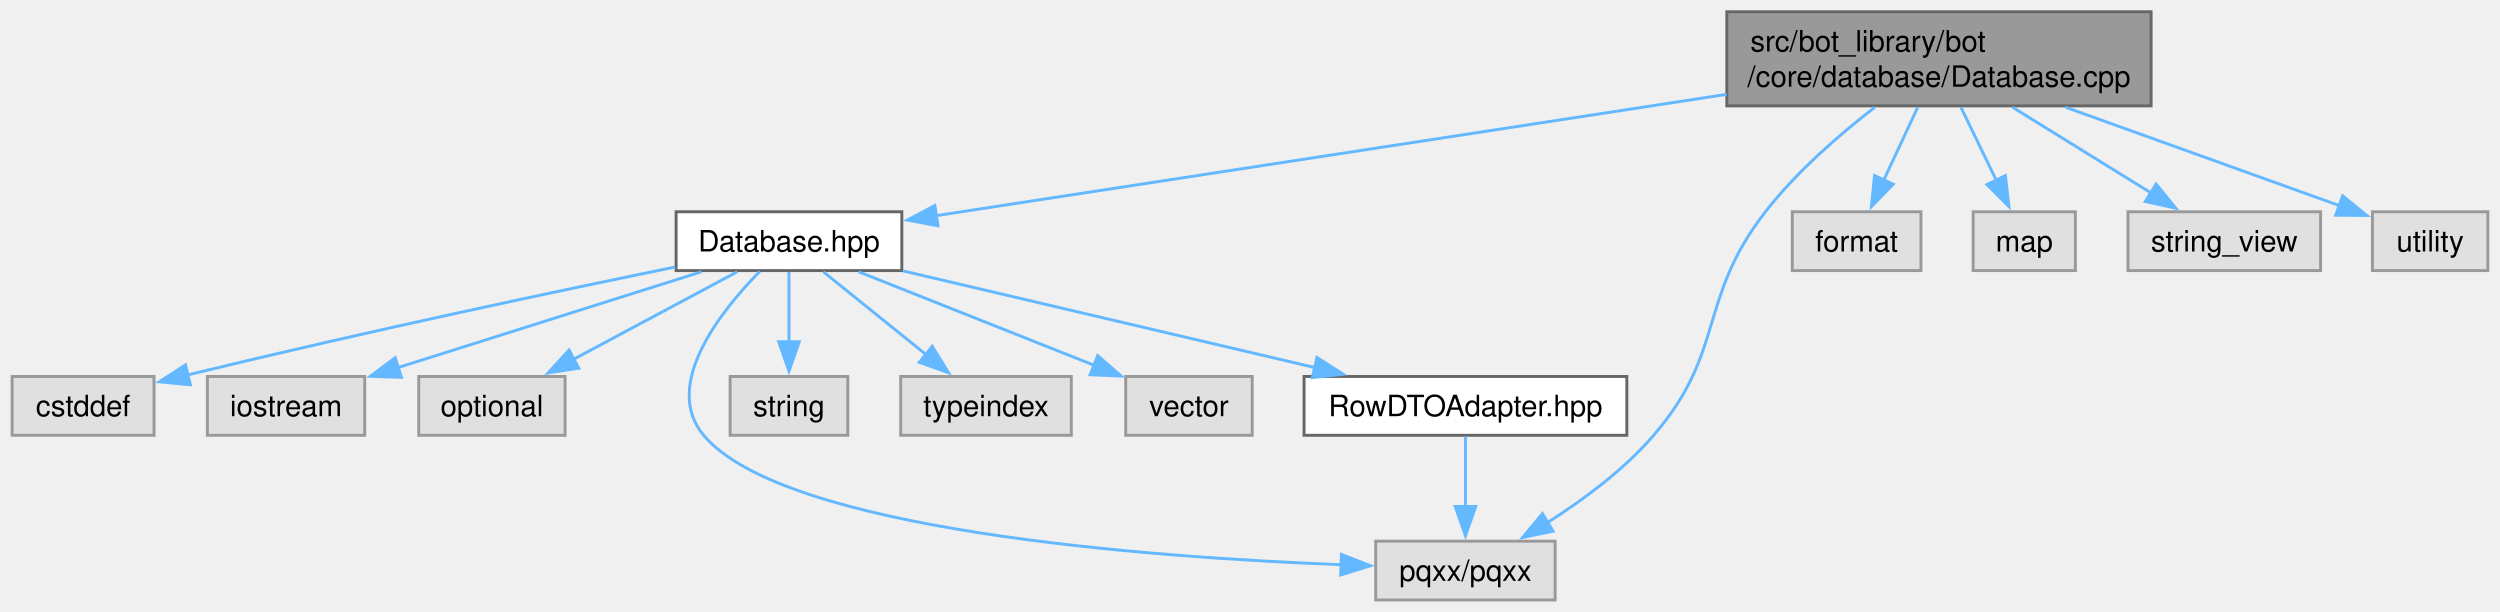
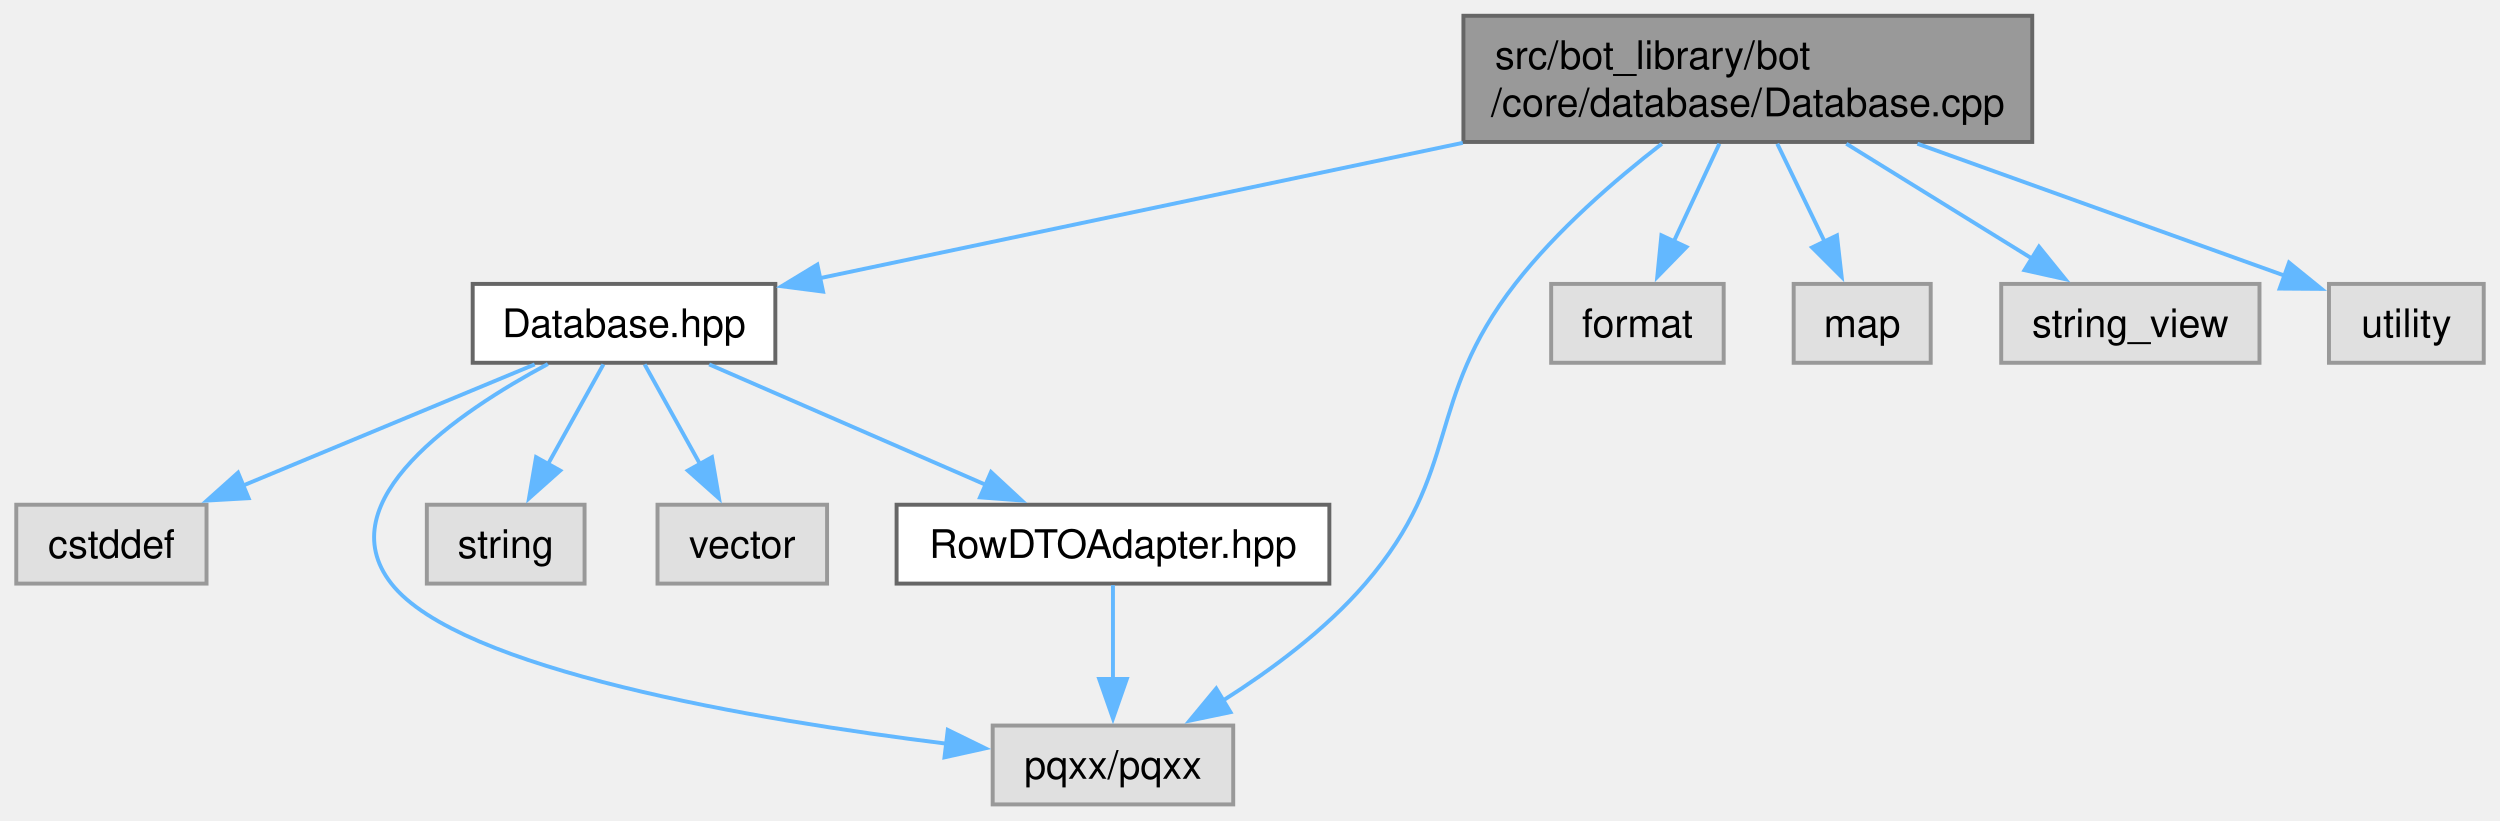
- <svg xmlns="http://www.w3.org/2000/svg" xmlns:xlink="http://www.w3.org/1999/xlink" width="850pt" height="208pt" viewBox="0.00 0.00 849.75 208.00">
+ <svg xmlns="http://www.w3.org/2000/svg" xmlns:xlink="http://www.w3.org/1999/xlink" width="634pt" height="208pt" viewBox="0.00 0.00 633.75 208.00">
  <g id="graph0" class="graph" transform="scale(1 1) rotate(0) translate(4 204)">
    <g id="Node000001" class="node">
      <g id="a_Node000001">
        <a xlink:title=" ">
-           <polygon fill="#999999" stroke="#666666" points="727.25,-200 583,-200 583,-168 727.25,-168 727.25,-200" />
-           <text text-anchor="start" x="591" y="-186.5" font-family="Helvetica,sans-Serif" font-size="10.00">src/bot_library/bot</text>
-           <text text-anchor="middle" x="655.12" y="-174.5" font-family="Helvetica,sans-Serif" font-size="10.00">/core/database/Database.cpp</text>
+           <polygon fill="#999999" stroke="#666666" points="511.25,-200 367,-200 367,-168 511.25,-168 511.25,-200" />
+           <text text-anchor="start" x="375" y="-186.5" font-family="Helvetica,sans-Serif" font-size="10.00">src/bot_library/bot</text>
+           <text text-anchor="middle" x="439.12" y="-174.5" font-family="Helvetica,sans-Serif" font-size="10.00">/core/database/Database.cpp</text>
        </a>
      </g>
    </g>
    <g id="Node000002" class="node">
      <g id="a_Node000002">
        <a xlink:href="Database_8hpp.html" target="_top" xlink:title=" ">
-           <polygon fill="white" stroke="#666666" points="302.5,-132 225.75,-132 225.75,-112 302.5,-112 302.5,-132" />
-           <text text-anchor="middle" x="264.12" y="-118.5" font-family="Helvetica,sans-Serif" font-size="10.00">Database.hpp</text>
+           <polygon fill="white" stroke="#666666" points="192.5,-132 115.75,-132 115.75,-112 192.5,-112 192.5,-132" />
+           <text text-anchor="middle" x="154.12" y="-118.5" font-family="Helvetica,sans-Serif" font-size="10.00">Database.hpp</text>
        </a>
      </g>
    </g>
    <g id="edge1_Node000001_Node000002" class="edge">
      <g id="a_edge1_Node000001_Node000002">
        <a xlink:title=" ">
-           <path fill="none" stroke="#63b8ff" d="M582.95,-171.93C504.84,-159.94 382.32,-141.14 314.14,-130.68" />
-           <polygon fill="#63b8ff" stroke="#63b8ff" points="314.79,-127.23 304.37,-129.18 313.73,-134.15 314.79,-127.23" />
+           <path fill="none" stroke="#63b8ff" d="M366.84,-167.78C315.87,-157.05 248.91,-142.96 203.85,-133.47" />
+           <polygon fill="#63b8ff" stroke="#63b8ff" points="204.6,-130.05 194.09,-131.41 203.15,-136.9 204.6,-130.05" />
        </a>
      </g>
    </g>
-     <g id="Node000006" class="node">
-       <g id="a_Node000006">
+     <g id="Node000004" class="node">
+       <g id="a_Node000004">
        <a xlink:title=" ">
-           <polygon fill="#e0e0e0" stroke="#999999" points="524.62,-20 463.62,-20 463.62,0 524.62,0 524.62,-20" />
-           <text text-anchor="middle" x="494.12" y="-6.5" font-family="Helvetica,sans-Serif" font-size="10.00">pqxx/pqxx</text>
+           <polygon fill="#e0e0e0" stroke="#999999" points="308.62,-20 247.62,-20 247.62,0 308.62,0 308.62,-20" />
+           <text text-anchor="middle" x="278.12" y="-6.5" font-family="Helvetica,sans-Serif" font-size="10.00">pqxx/pqxx</text>
        </a>
      </g>
    </g>
-     <g id="edge13_Node000001_Node000006" class="edge">
-       <g id="a_edge13_Node000001_Node000006">
+     <g id="edge10_Node000001_Node000004" class="edge">
+       <g id="a_edge10_Node000001_Node000004">
        <a xlink:title=" ">
-           <path fill="none" stroke="#63b8ff" d="M633.32,-167.54C621.28,-158.23 606.68,-145.58 596.12,-132 572.95,-102.19 582.76,-84.62 558.12,-56 548.02,-44.26 534.21,-34.05 522.01,-26.33" />
-           <polygon fill="#63b8ff" stroke="#63b8ff" points="523.92,-23.4 513.55,-21.24 520.31,-29.4 523.92,-23.4" />
+           <path fill="none" stroke="#63b8ff" d="M417.32,-167.54C405.28,-158.23 390.68,-145.58 380.12,-132 356.95,-102.19 366.76,-84.62 342.12,-56 332.02,-44.26 318.21,-34.05 306.01,-26.33" />
+           <polygon fill="#63b8ff" stroke="#63b8ff" points="307.92,-23.4 297.55,-21.24 304.31,-29.4 307.92,-23.4" />
+         </a>
+       </g>
+     </g>
+     <g id="Node000008" class="node">
+       <g id="a_Node000008">
+         <a xlink:title=" ">
+           <polygon fill="#e0e0e0" stroke="#999999" points="433,-132 389.25,-132 389.25,-112 433,-112 433,-132" />
+           <text text-anchor="middle" x="411.12" y="-118.5" font-family="Helvetica,sans-Serif" font-size="10.00">format</text>
+         </a>
+       </g>
+     </g>
+     <g id="edge8_Node000001_Node000008" class="edge">
+       <g id="a_edge8_Node000001_Node000008">
+         <a xlink:title=" ">
+           <path fill="none" stroke="#63b8ff" d="M431.91,-167.55C428.39,-160 424.11,-150.82 420.35,-142.77" />
+           <polygon fill="#63b8ff" stroke="#63b8ff" points="423.56,-141.36 416.16,-133.78 417.21,-144.32 423.56,-141.36" />
+         </a>
+       </g>
+     </g>
+     <g id="Node000009" class="node">
+       <g id="a_Node000009">
+         <a xlink:title=" ">
+           <polygon fill="#e0e0e0" stroke="#999999" points="485.5,-132 450.75,-132 450.75,-112 485.5,-112 485.5,-132" />
+           <text text-anchor="middle" x="468.12" y="-118.5" font-family="Helvetica,sans-Serif" font-size="10.00">map</text>
+         </a>
+       </g>
+     </g>
+     <g id="edge9_Node000001_Node000009" class="edge">
+       <g id="a_edge9_Node000001_Node000009">
+         <a xlink:title=" ">
+           <path fill="none" stroke="#63b8ff" d="M446.59,-167.55C450.24,-160 454.68,-150.82 458.57,-142.77" />
+           <polygon fill="#63b8ff" stroke="#63b8ff" points="461.72,-144.3 462.92,-133.77 455.42,-141.25 461.72,-144.3" />
+         </a>
+       </g>
+     </g>
+     <g id="Node000010" class="node">
+       <g id="a_Node000010">
+         <a xlink:title=" ">
+           <polygon fill="#e0e0e0" stroke="#999999" points="568.88,-132 503.38,-132 503.38,-112 568.88,-112 568.88,-132" />
+           <text text-anchor="middle" x="536.12" y="-118.5" font-family="Helvetica,sans-Serif" font-size="10.00">string_view</text>
+         </a>
+       </g>
+     </g>
+     <g id="edge11_Node000001_Node000010" class="edge">
+       <g id="a_edge11_Node000001_Node000010">
+         <a xlink:title=" ">
+           <path fill="none" stroke="#63b8ff" d="M464.1,-167.55C478.56,-158.61 496.69,-147.39 511.15,-138.45" />
+           <polygon fill="#63b8ff" stroke="#63b8ff" points="512.96,-141.44 519.63,-133.2 509.28,-135.49 512.96,-141.44" />
        </a>
      </g>
    </g>
    <g id="Node000011" class="node">
      <g id="a_Node000011">
        <a xlink:title=" ">
-           <polygon fill="#e0e0e0" stroke="#999999" points="649,-132 605.25,-132 605.25,-112 649,-112 649,-132" />
-           <text text-anchor="middle" x="627.12" y="-118.5" font-family="Helvetica,sans-Serif" font-size="10.00">format</text>
+           <polygon fill="#e0e0e0" stroke="#999999" points="625.75,-132 586.5,-132 586.5,-112 625.75,-112 625.75,-132" />
+           <text text-anchor="middle" x="606.12" y="-118.5" font-family="Helvetica,sans-Serif" font-size="10.00">utility</text>
        </a>
      </g>
    </g>
-     <g id="edge11_Node000001_Node000011" class="edge">
-       <g id="a_edge11_Node000001_Node000011">
+     <g id="edge12_Node000001_Node000011" class="edge">
+       <g id="a_edge12_Node000001_Node000011">
        <a xlink:title=" ">
-           <path fill="none" stroke="#63b8ff" d="M647.91,-167.55C644.39,-160 640.11,-150.82 636.35,-142.77" />
-           <polygon fill="#63b8ff" stroke="#63b8ff" points="639.56,-141.36 632.16,-133.78 633.21,-144.32 639.56,-141.36" />
-         </a>
-       </g>
-     </g>
-     <g id="Node000012" class="node">
-       <g id="a_Node000012">
-         <a xlink:title=" ">
-           <polygon fill="#e0e0e0" stroke="#999999" points="701.5,-132 666.75,-132 666.75,-112 701.5,-112 701.5,-132" />
-           <text text-anchor="middle" x="684.12" y="-118.5" font-family="Helvetica,sans-Serif" font-size="10.00">map</text>
-         </a>
-       </g>
-     </g>
-     <g id="edge12_Node000001_Node000012" class="edge">
-       <g id="a_edge12_Node000001_Node000012">
-         <a xlink:title=" ">
-           <path fill="none" stroke="#63b8ff" d="M662.59,-167.55C666.24,-160 670.68,-150.82 674.57,-142.77" />
-           <polygon fill="#63b8ff" stroke="#63b8ff" points="677.72,-144.3 678.92,-133.77 671.42,-141.25 677.72,-144.3" />
-         </a>
-       </g>
-     </g>
-     <g id="Node000013" class="node">
-       <g id="a_Node000013">
-         <a xlink:title=" ">
-           <polygon fill="#e0e0e0" stroke="#999999" points="784.88,-132 719.38,-132 719.38,-112 784.88,-112 784.88,-132" />
-           <text text-anchor="middle" x="752.12" y="-118.5" font-family="Helvetica,sans-Serif" font-size="10.00">string_view</text>
-         </a>
-       </g>
-     </g>
-     <g id="edge14_Node000001_Node000013" class="edge">
-       <g id="a_edge14_Node000001_Node000013">
-         <a xlink:title=" ">
-           <path fill="none" stroke="#63b8ff" d="M680.1,-167.55C694.56,-158.61 712.69,-147.39 727.15,-138.45" />
-           <polygon fill="#63b8ff" stroke="#63b8ff" points="728.96,-141.44 735.63,-133.2 725.28,-135.49 728.96,-141.44" />
-         </a>
-       </g>
-     </g>
-     <g id="Node000014" class="node">
-       <g id="a_Node000014">
-         <a xlink:title=" ">
-           <polygon fill="#e0e0e0" stroke="#999999" points="841.75,-132 802.5,-132 802.5,-112 841.75,-112 841.75,-132" />
-           <text text-anchor="middle" x="822.12" y="-118.5" font-family="Helvetica,sans-Serif" font-size="10.00">utility</text>
-         </a>
-       </g>
-     </g>
-     <g id="edge15_Node000001_Node000014" class="edge">
-       <g id="a_edge15_Node000001_Node000014">
-         <a xlink:title=" ">
-           <path fill="none" stroke="#63b8ff" d="M698.13,-167.55C727.26,-157.08 765.06,-143.5 791.23,-134.1" />
-           <polygon fill="#63b8ff" stroke="#63b8ff" points="792.37,-137.41 800.6,-130.74 790,-130.82 792.37,-137.41" />
+           <path fill="none" stroke="#63b8ff" d="M482.13,-167.55C511.26,-157.08 549.06,-143.5 575.23,-134.1" />
+           <polygon fill="#63b8ff" stroke="#63b8ff" points="576.37,-137.41 584.6,-130.74 574,-130.82 576.37,-137.41" />
        </a>
      </g>
    </g>
    <g id="Node000003" class="node">
      <g id="a_Node000003">
        <a xlink:title=" ">
          <polygon fill="#e0e0e0" stroke="#999999" points="48.25,-76 0,-76 0,-56 48.25,-56 48.25,-76" />
          <text text-anchor="middle" x="24.12" y="-62.5" font-family="Helvetica,sans-Serif" font-size="10.00">cstddef</text>
        </a>
      </g>
    </g>
    <g id="edge2_Node000002_Node000003" class="edge">
      <g id="a_edge2_Node000002_Node000003">
        <a xlink:title=" ">
-           <path fill="none" stroke="#63b8ff" d="M225.45,-113.22C186.05,-105.16 122.91,-91.86 59.58,-76.51" />
-           <polygon fill="#63b8ff" stroke="#63b8ff" points="60.61,-73.16 50.07,-74.19 58.95,-79.96 60.61,-73.16" />
-         </a>
-       </g>
-     </g>
-     <g id="Node000004" class="node">
-       <g id="a_Node000004">
-         <a xlink:title=" ">
-           <polygon fill="#e0e0e0" stroke="#999999" points="119.88,-76 66.38,-76 66.38,-56 119.88,-56 119.88,-76" />
-           <text text-anchor="middle" x="93.12" y="-62.5" font-family="Helvetica,sans-Serif" font-size="10.00">iostream</text>
+           <path fill="none" stroke="#63b8ff" d="M131.48,-111.59C111.01,-103.09 80.61,-90.46 57.38,-80.81" />
+           <polygon fill="#63b8ff" stroke="#63b8ff" points="58.92,-77.66 48.34,-77.06 56.24,-84.13 58.92,-77.66" />
        </a>
      </g>
    </g>
    <g id="edge3_Node000002_Node000004" class="edge">
      <g id="a_edge3_Node000002_Node000004">
        <a xlink:title=" ">
-           <path fill="none" stroke="#63b8ff" d="M234.34,-111.59C205.7,-102.55 162.3,-88.85 131.18,-79.02" />
-           <polygon fill="#63b8ff" stroke="#63b8ff" points="132.35,-75.72 121.76,-76.04 130.24,-82.39 132.35,-75.72" />
+           <path fill="none" stroke="#63b8ff" d="M134.81,-111.69C111.9,-99.4 78.77,-76.87 95.12,-56 112.28,-34.12 187.34,-21.45 235.84,-15.41" />
+           <polygon fill="#63b8ff" stroke="#63b8ff" points="236.23,-18.89 245.74,-14.23 235.4,-11.94 236.23,-18.89" />
        </a>
      </g>
    </g>
    <g id="Node000005" class="node">
      <g id="a_Node000005">
        <a xlink:title=" ">
-           <polygon fill="#e0e0e0" stroke="#999999" points="188,-76 138.25,-76 138.25,-56 188,-56 188,-76" />
-           <text text-anchor="middle" x="163.12" y="-62.5" font-family="Helvetica,sans-Serif" font-size="10.00">optional</text>
+           <polygon fill="#e0e0e0" stroke="#999999" points="144.12,-76 104.12,-76 104.12,-56 144.12,-56 144.12,-76" />
+           <text text-anchor="middle" x="124.12" y="-62.5" font-family="Helvetica,sans-Serif" font-size="10.00">string</text>
        </a>
      </g>
    </g>
    <g id="edge4_Node000002_Node000005" class="edge">
      <g id="a_edge4_Node000002_Node000005">
        <a xlink:title=" ">
-           <path fill="none" stroke="#63b8ff" d="M246.53,-111.59C231.2,-103.4 208.71,-91.37 190.94,-81.87" />
-           <polygon fill="#63b8ff" stroke="#63b8ff" points="192.66,-78.82 182.19,-77.19 189.36,-84.99 192.66,-78.82" />
+           <path fill="none" stroke="#63b8ff" d="M148.9,-111.59C145.03,-104.63 139.62,-94.89 134.84,-86.29" />
+           <polygon fill="#63b8ff" stroke="#63b8ff" points="137.94,-84.66 130.03,-77.62 131.82,-88.06 137.94,-84.66" />
+         </a>
+       </g>
+     </g>
+     <g id="Node000006" class="node">
+       <g id="a_Node000006">
+         <a xlink:title=" ">
+           <polygon fill="#e0e0e0" stroke="#999999" points="205.62,-76 162.62,-76 162.62,-56 205.62,-56 205.62,-76" />
+           <text text-anchor="middle" x="184.12" y="-62.5" font-family="Helvetica,sans-Serif" font-size="10.00">vector</text>
        </a>
      </g>
    </g>
    <g id="edge5_Node000002_Node000006" class="edge">
      <g id="a_edge5_Node000002_Node000006">
        <a xlink:title=" ">
-           <path fill="none" stroke="#63b8ff" d="M254.19,-111.72C240.96,-98.24 220.81,-73.02 235.12,-56 262.36,-23.63 385.95,-14.54 452.08,-11.99" />
-           <polygon fill="#63b8ff" stroke="#63b8ff" points="451.95,-15.5 461.82,-11.65 451.7,-8.51 451.95,-15.5" />
+           <path fill="none" stroke="#63b8ff" d="M159.35,-111.59C163.22,-104.63 168.63,-94.89 173.41,-86.29" />
+           <polygon fill="#63b8ff" stroke="#63b8ff" points="176.43,-88.06 178.22,-77.62 170.31,-84.66 176.43,-88.06" />
        </a>
      </g>
    </g>
    <g id="Node000007" class="node">
      <g id="a_Node000007">
-         <a xlink:title=" ">
-           <polygon fill="#e0e0e0" stroke="#999999" points="284.12,-76 244.12,-76 244.12,-56 284.12,-56 284.12,-76" />
-           <text text-anchor="middle" x="264.12" y="-62.5" font-family="Helvetica,sans-Serif" font-size="10.00">string</text>
+         <a xlink:href="RowDTOAdapter_8hpp.html" target="_top" xlink:title=" ">
+           <polygon fill="white" stroke="#666666" points="333,-76 223.25,-76 223.25,-56 333,-56 333,-76" />
+           <text text-anchor="middle" x="278.12" y="-62.5" font-family="Helvetica,sans-Serif" font-size="10.00">RowDTOAdapter.hpp</text>
        </a>
      </g>
    </g>
    <g id="edge6_Node000002_Node000007" class="edge">
      <g id="a_edge6_Node000002_Node000007">
        <a xlink:title=" ">
-           <path fill="none" stroke="#63b8ff" d="M264.12,-111.59C264.12,-105.01 264.12,-95.96 264.12,-87.73" />
-           <polygon fill="#63b8ff" stroke="#63b8ff" points="267.63,-87.81 264.13,-77.81 260.63,-87.81 267.63,-87.81" />
+           <path fill="none" stroke="#63b8ff" d="M175.72,-111.59C195.08,-103.17 223.73,-90.69 245.81,-81.07" />
+           <polygon fill="#63b8ff" stroke="#63b8ff" points="247.2,-84.29 254.97,-77.08 244.4,-77.87 247.2,-84.29" />
        </a>
      </g>
    </g>
-     <g id="Node000008" class="node">
-       <g id="a_Node000008">
+     <g id="edge7_Node000007_Node000004" class="edge">
+       <g id="a_edge7_Node000007_Node000004">
        <a xlink:title=" ">
-           <polygon fill="#e0e0e0" stroke="#999999" points="360.12,-76 302.12,-76 302.12,-56 360.12,-56 360.12,-76" />
-           <text text-anchor="middle" x="331.12" y="-62.5" font-family="Helvetica,sans-Serif" font-size="10.00">typeindex</text>
-         </a>
-       </g>
-     </g>
-     <g id="edge7_Node000002_Node000008" class="edge">
-       <g id="a_edge7_Node000002_Node000008">
-         <a xlink:title=" ">
-           <path fill="none" stroke="#63b8ff" d="M275.8,-111.59C285.4,-103.85 299.25,-92.69 310.69,-83.47" />
-           <polygon fill="#63b8ff" stroke="#63b8ff" points="312.82,-86.25 318.41,-77.25 308.43,-80.8 312.82,-86.25" />
-         </a>
-       </g>
-     </g>
-     <g id="Node000009" class="node">
-       <g id="a_Node000009">
-         <a xlink:title=" ">
-           <polygon fill="#e0e0e0" stroke="#999999" points="421.62,-76 378.62,-76 378.62,-56 421.62,-56 421.62,-76" />
-           <text text-anchor="middle" x="400.12" y="-62.5" font-family="Helvetica,sans-Serif" font-size="10.00">vector</text>
-         </a>
-       </g>
-     </g>
-     <g id="edge8_Node000002_Node000009" class="edge">
-       <g id="a_edge8_Node000002_Node000009">
-         <a xlink:title=" ">
-           <path fill="none" stroke="#63b8ff" d="M287.81,-111.59C309.99,-102.79 343.3,-89.56 367.89,-79.8" />
-           <polygon fill="#63b8ff" stroke="#63b8ff" points="369.09,-83.09 377.09,-76.14 366.51,-76.58 369.09,-83.09" />
-         </a>
-       </g>
-     </g>
-     <g id="Node000010" class="node">
-       <g id="a_Node000010">
-         <a xlink:href="RowDTOAdapter_8hpp.html" target="_top" xlink:title=" ">
-           <polygon fill="white" stroke="#666666" points="549,-76 439.25,-76 439.25,-56 549,-56 549,-76" />
-           <text text-anchor="middle" x="494.12" y="-62.5" font-family="Helvetica,sans-Serif" font-size="10.00">RowDTOAdapter.hpp</text>
-         </a>
-       </g>
-     </g>
-     <g id="edge9_Node000002_Node000010" class="edge">
-       <g id="a_edge9_Node000002_Node000010">
-         <a xlink:title=" ">
-           <path fill="none" stroke="#63b8ff" d="M302.88,-111.9C341.35,-102.87 400.52,-88.98 442.86,-79.04" />
-           <polygon fill="#63b8ff" stroke="#63b8ff" points="443.64,-82.45 452.58,-76.75 442.04,-75.63 443.64,-82.45" />
-         </a>
-       </g>
-     </g>
-     <g id="edge10_Node000010_Node000006" class="edge">
-       <g id="a_edge10_Node000010_Node000006">
-         <a xlink:title=" ">
-           <path fill="none" stroke="#63b8ff" d="M494.12,-55.59C494.12,-49.01 494.12,-39.96 494.12,-31.73" />
-           <polygon fill="#63b8ff" stroke="#63b8ff" points="497.63,-31.81 494.13,-21.81 490.63,-31.81 497.63,-31.81" />
+           <path fill="none" stroke="#63b8ff" d="M278.12,-55.59C278.12,-49.01 278.12,-39.96 278.12,-31.73" />
+           <polygon fill="#63b8ff" stroke="#63b8ff" points="281.63,-31.81 278.13,-21.81 274.63,-31.81 281.63,-31.81" />
        </a>
      </g>
    </g>
  </g>
</svg>
